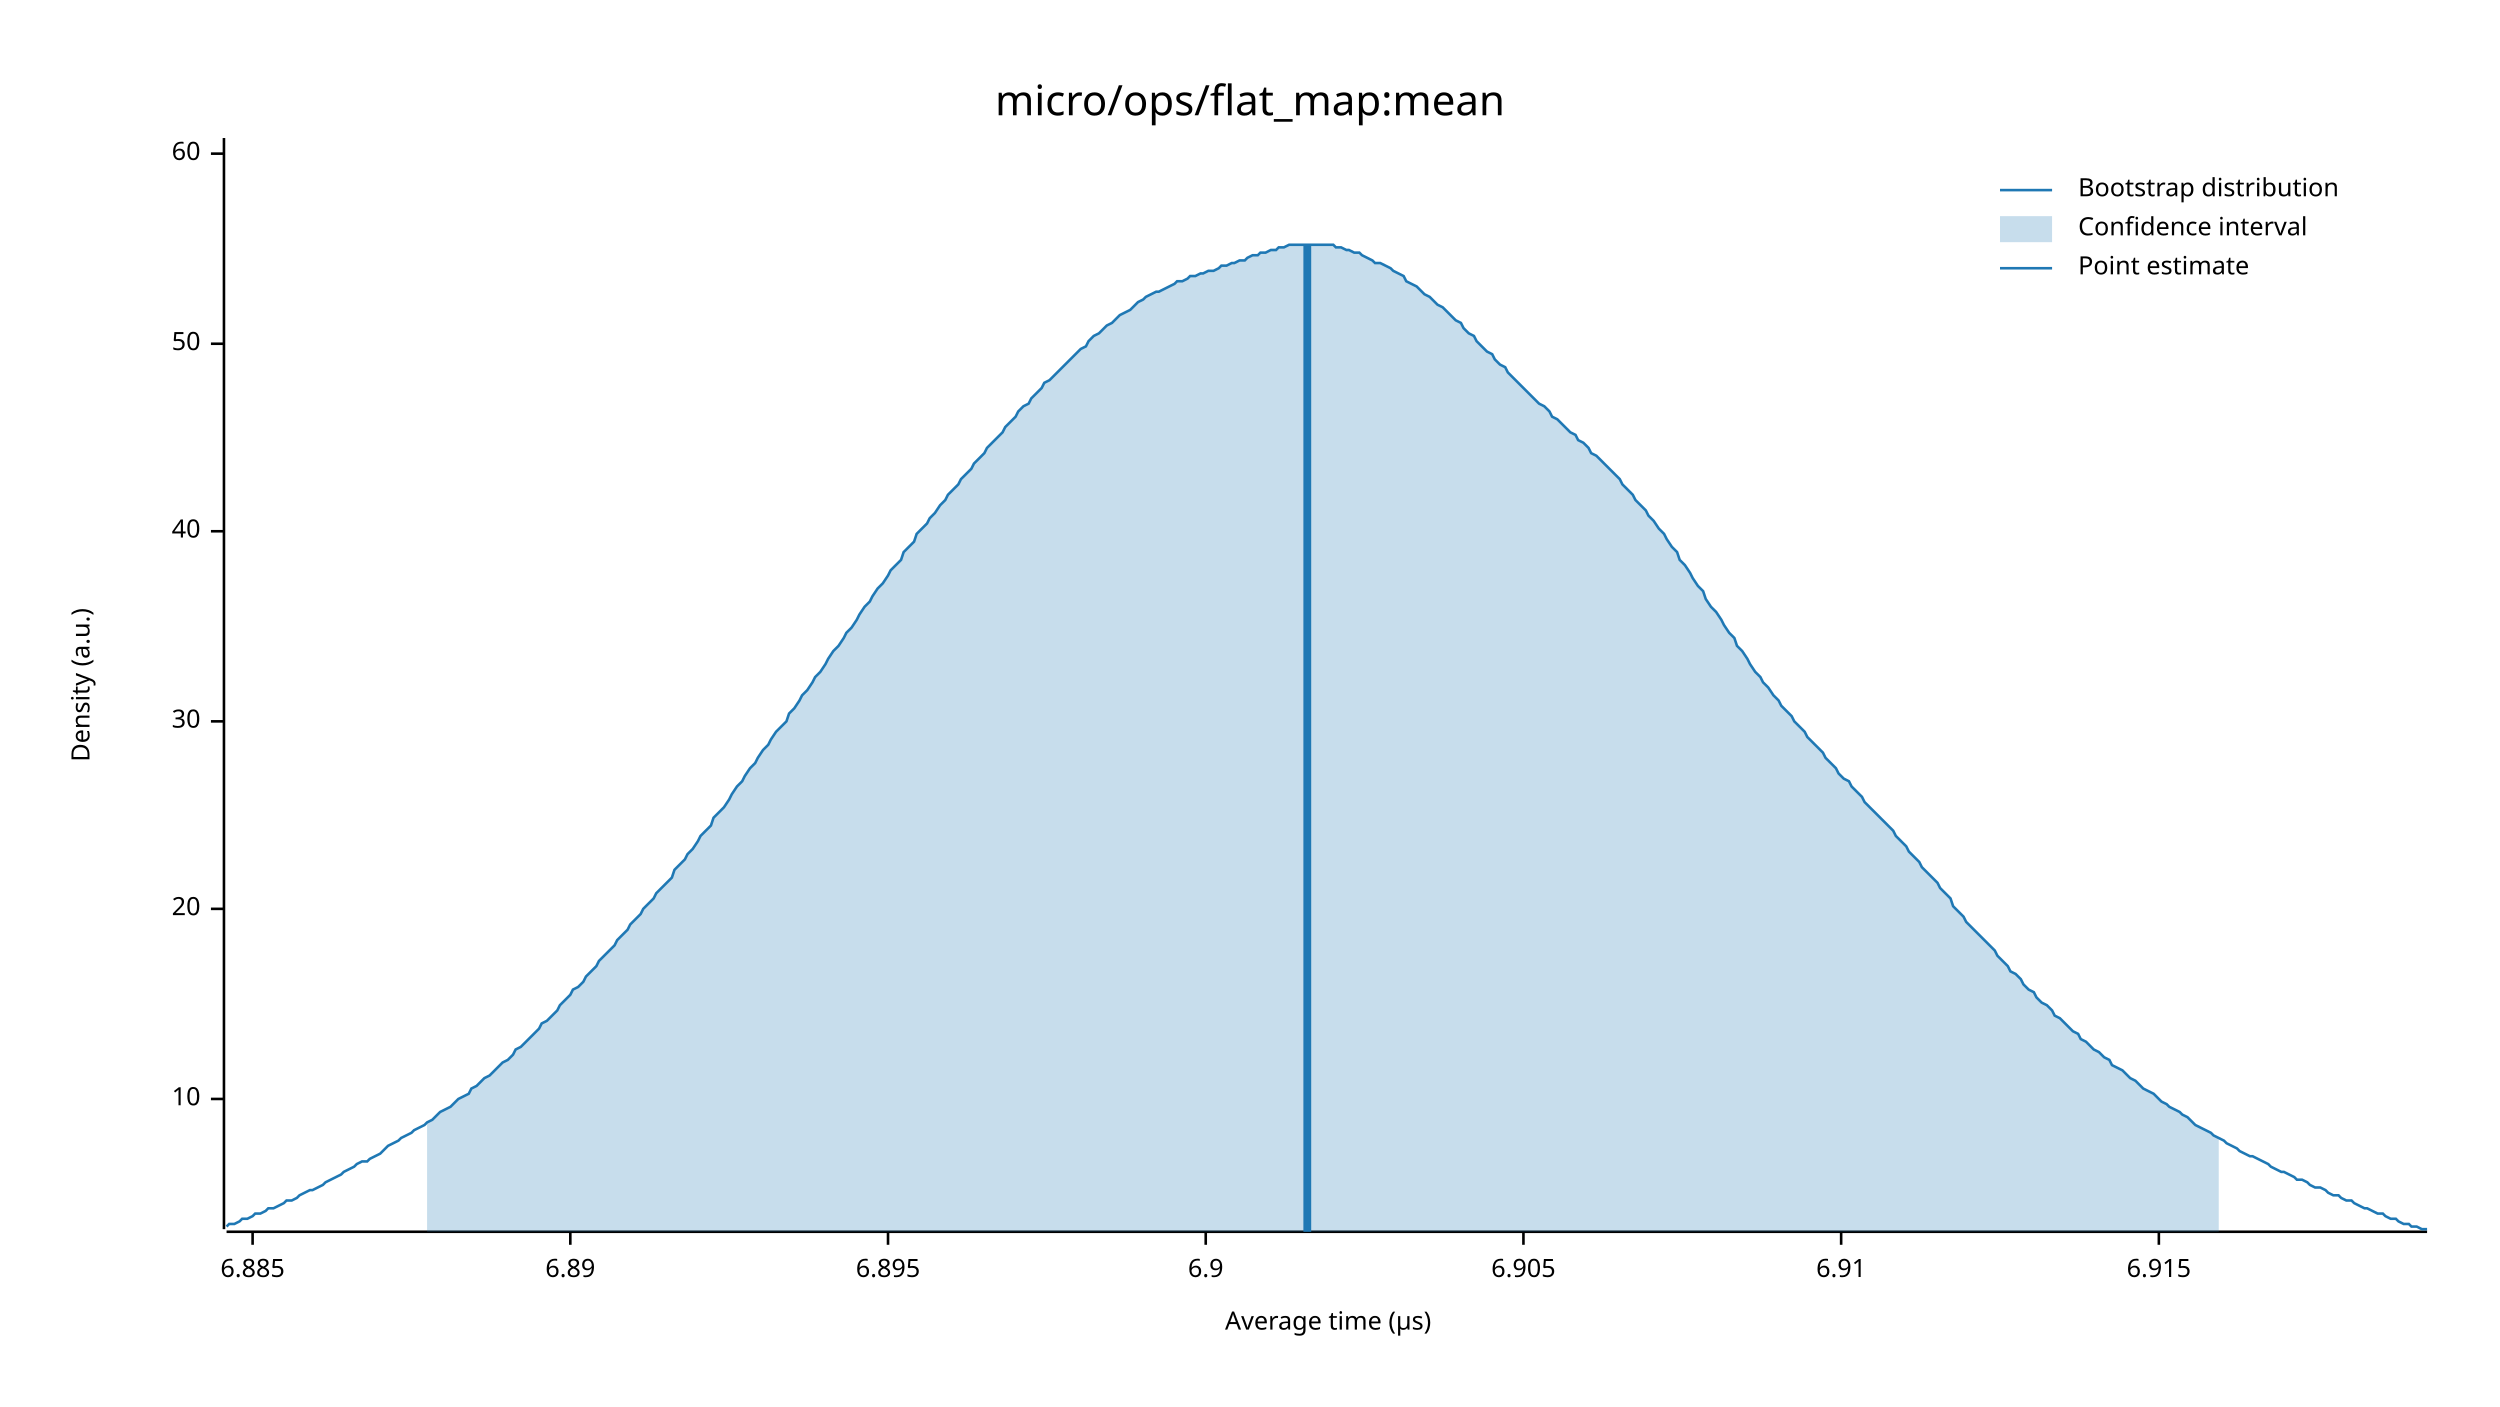
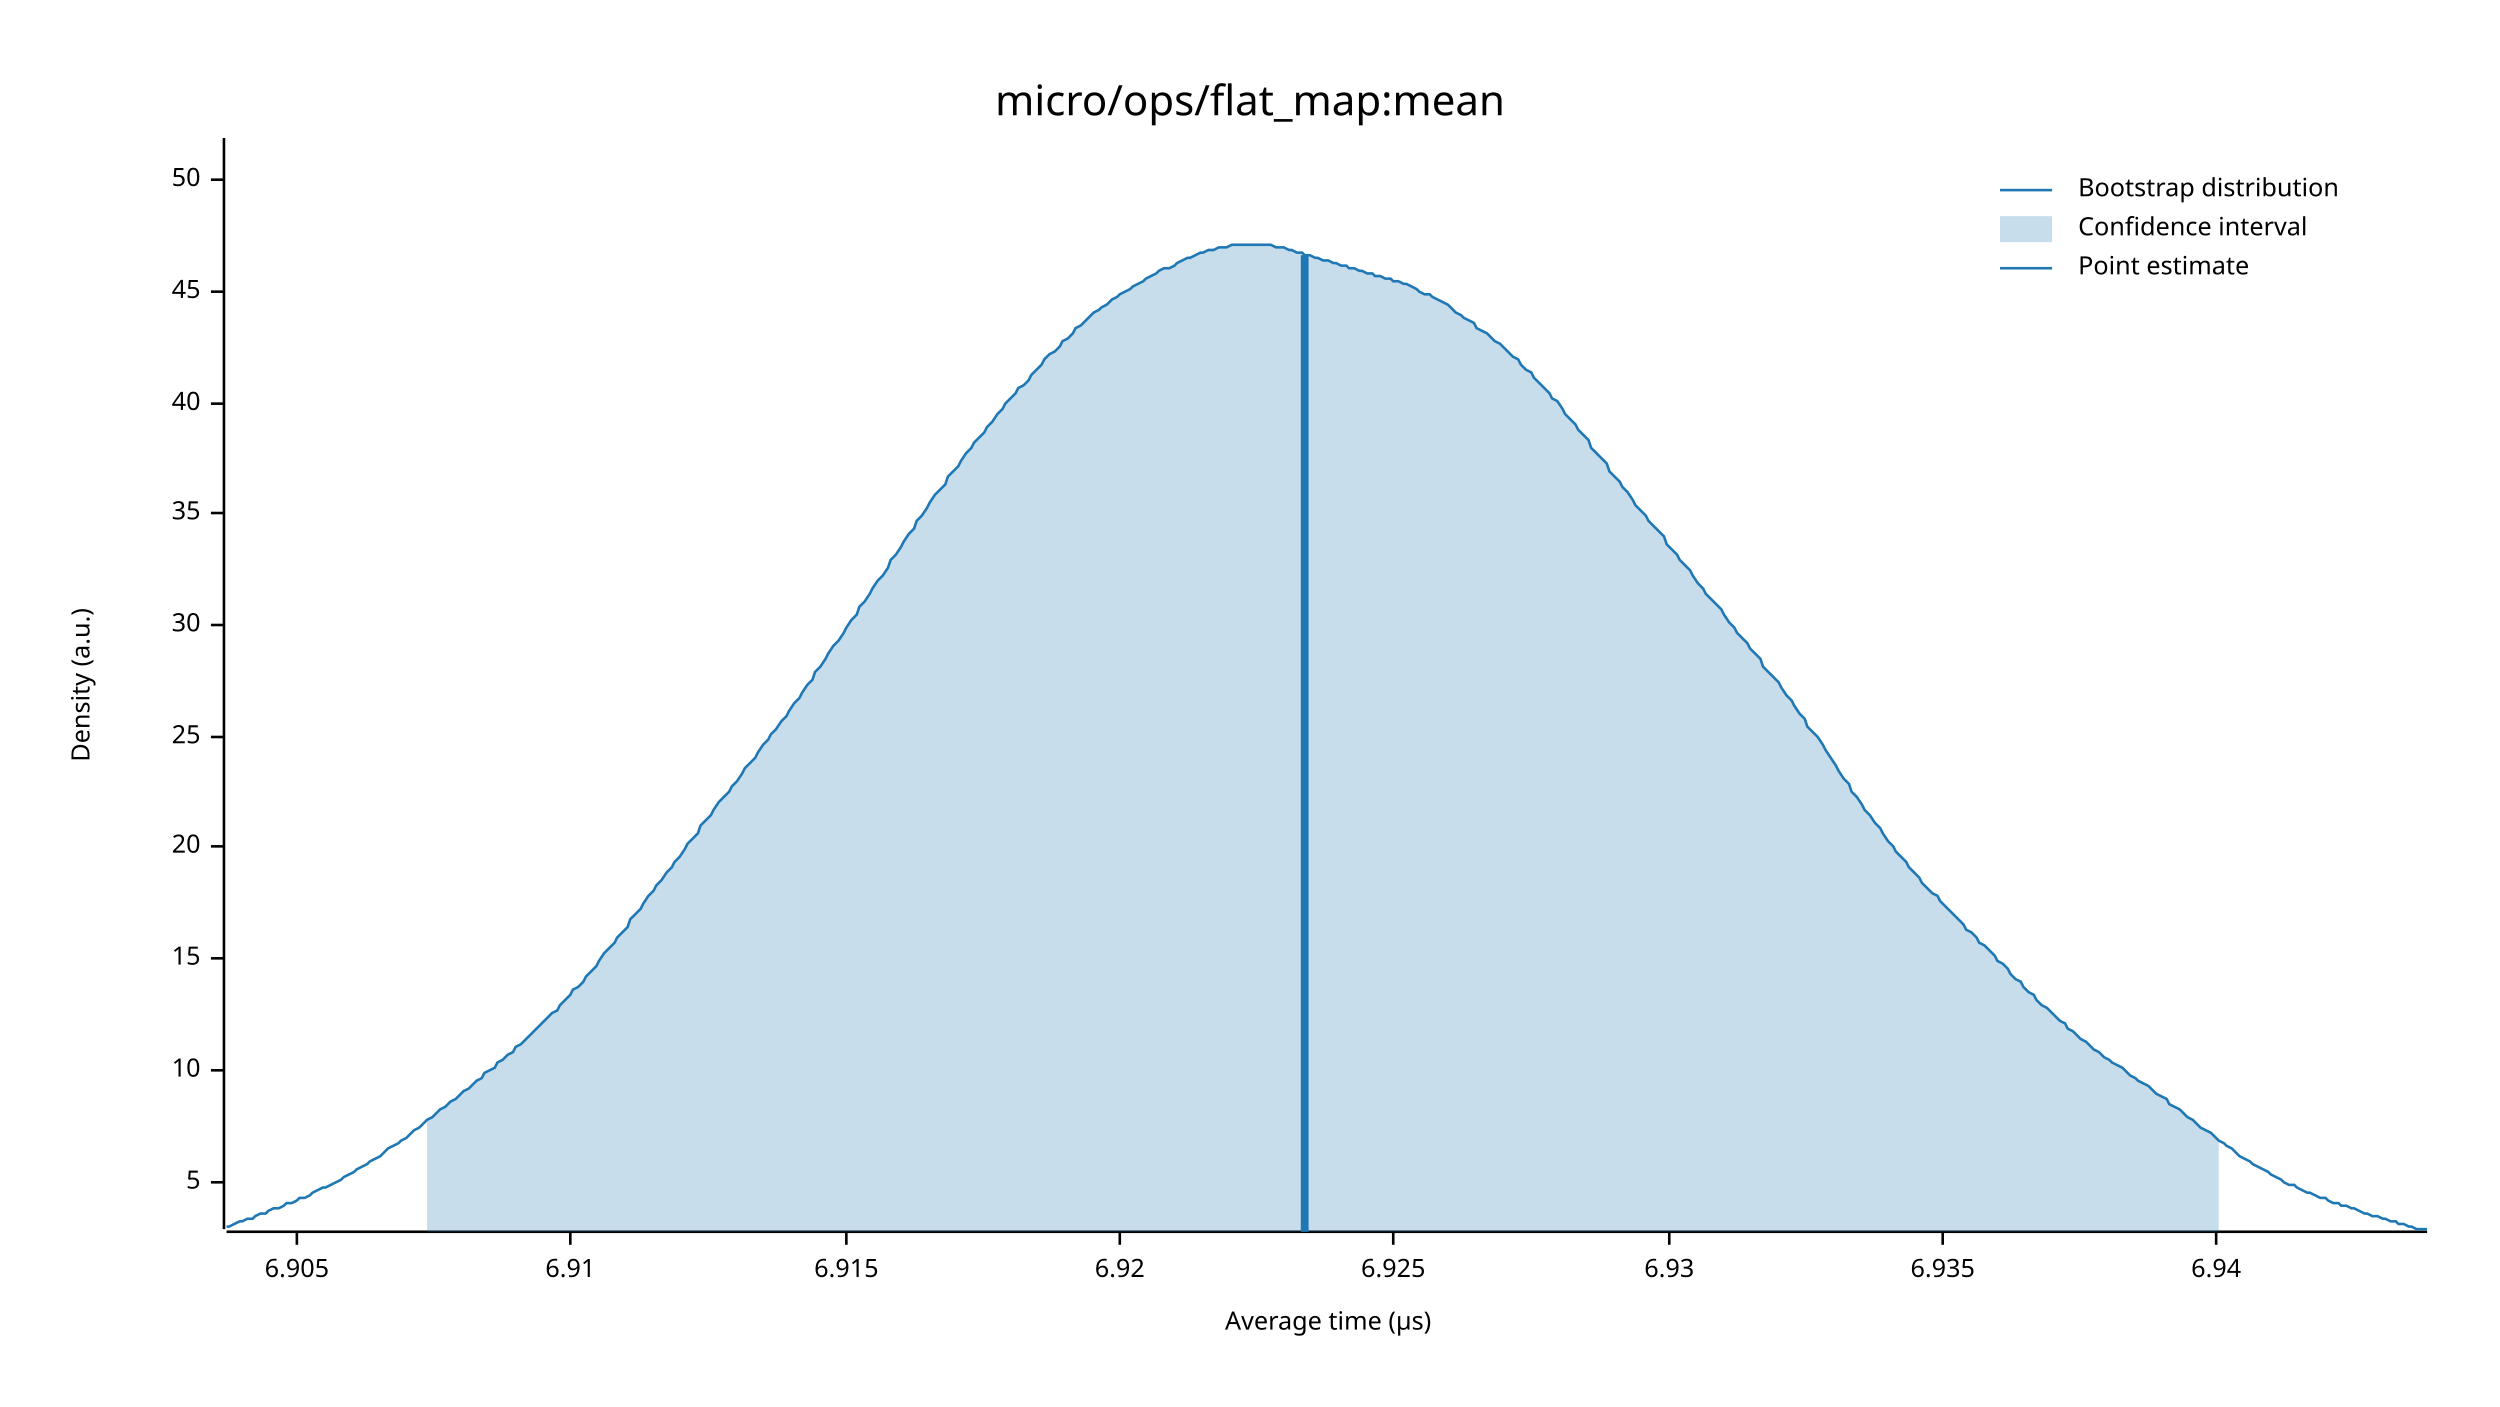
<svg xmlns="http://www.w3.org/2000/svg" width="960" height="540" viewBox="0 0 960 540">
  <text x="480" y="32" dy="0.76em" text-anchor="middle" font-family="sans-serif" font-size="16.129" opacity="1" fill="#000000">
micro/ops/flat_map:mean
</text>
  <text x="27" y="263" dy="0.76em" text-anchor="middle" font-family="sans-serif" font-size="9.677" opacity="1" fill="#000000" transform="rotate(270, 27, 263)">
Density (a.u.)
</text>
  <text x="510" y="513" dy="-0.5ex" text-anchor="middle" font-family="sans-serif" font-size="9.677" opacity="1" fill="#000000">
Average time (µs)
</text>
  <polyline fill="none" opacity="1" stroke="#000000" stroke-width="1" points="86,53 86,472 " />
-   <text x="77" y="422" dy="0.5ex" text-anchor="end" font-family="sans-serif" font-size="9.677" opacity="1" fill="#000000">
+   <text x="77" y="454" dy="0.5ex" text-anchor="end" font-family="sans-serif" font-size="9.677" opacity="1" fill="#000000">
+ 5
+ </text>
+   <polyline fill="none" opacity="1" stroke="#000000" stroke-width="1" points="81,454 86,454 " />
+   <text x="77" y="411" dy="0.5ex" text-anchor="end" font-family="sans-serif" font-size="9.677" opacity="1" fill="#000000">
10
</text>
-   <polyline fill="none" opacity="1" stroke="#000000" stroke-width="1" points="81,422 86,422 " />
-   <text x="77" y="349" dy="0.5ex" text-anchor="end" font-family="sans-serif" font-size="9.677" opacity="1" fill="#000000">
+   <polyline fill="none" opacity="1" stroke="#000000" stroke-width="1" points="81,411 86,411 " />
+   <text x="77" y="368" dy="0.5ex" text-anchor="end" font-family="sans-serif" font-size="9.677" opacity="1" fill="#000000">
+ 15
+ </text>
+   <polyline fill="none" opacity="1" stroke="#000000" stroke-width="1" points="81,368 86,368 " />
+   <text x="77" y="325" dy="0.5ex" text-anchor="end" font-family="sans-serif" font-size="9.677" opacity="1" fill="#000000">
20
</text>
-   <polyline fill="none" opacity="1" stroke="#000000" stroke-width="1" points="81,349 86,349 " />
-   <text x="77" y="277" dy="0.5ex" text-anchor="end" font-family="sans-serif" font-size="9.677" opacity="1" fill="#000000">
+   <polyline fill="none" opacity="1" stroke="#000000" stroke-width="1" points="81,325 86,325 " />
+   <text x="77" y="283" dy="0.5ex" text-anchor="end" font-family="sans-serif" font-size="9.677" opacity="1" fill="#000000">
+ 25
+ </text>
+   <polyline fill="none" opacity="1" stroke="#000000" stroke-width="1" points="81,283 86,283 " />
+   <text x="77" y="240" dy="0.5ex" text-anchor="end" font-family="sans-serif" font-size="9.677" opacity="1" fill="#000000">
30
</text>
-   <polyline fill="none" opacity="1" stroke="#000000" stroke-width="1" points="81,277 86,277 " />
-   <text x="77" y="204" dy="0.5ex" text-anchor="end" font-family="sans-serif" font-size="9.677" opacity="1" fill="#000000">
+   <polyline fill="none" opacity="1" stroke="#000000" stroke-width="1" points="81,240 86,240 " />
+   <text x="77" y="197" dy="0.5ex" text-anchor="end" font-family="sans-serif" font-size="9.677" opacity="1" fill="#000000">
+ 35
+ </text>
+   <polyline fill="none" opacity="1" stroke="#000000" stroke-width="1" points="81,197 86,197 " />
+   <text x="77" y="155" dy="0.5ex" text-anchor="end" font-family="sans-serif" font-size="9.677" opacity="1" fill="#000000">
40
</text>
-   <polyline fill="none" opacity="1" stroke="#000000" stroke-width="1" points="81,204 86,204 " />
-   <text x="77" y="132" dy="0.5ex" text-anchor="end" font-family="sans-serif" font-size="9.677" opacity="1" fill="#000000">
+   <polyline fill="none" opacity="1" stroke="#000000" stroke-width="1" points="81,155 86,155 " />
+   <text x="77" y="112" dy="0.5ex" text-anchor="end" font-family="sans-serif" font-size="9.677" opacity="1" fill="#000000">
+ 45
+ </text>
+   <polyline fill="none" opacity="1" stroke="#000000" stroke-width="1" points="81,112 86,112 " />
+   <text x="77" y="69" dy="0.5ex" text-anchor="end" font-family="sans-serif" font-size="9.677" opacity="1" fill="#000000">
50
</text>
-   <polyline fill="none" opacity="1" stroke="#000000" stroke-width="1" points="81,132 86,132 " />
-   <text x="77" y="59" dy="0.5ex" text-anchor="end" font-family="sans-serif" font-size="9.677" opacity="1" fill="#000000">
- 60
+   <polyline fill="none" opacity="1" stroke="#000000" stroke-width="1" points="81,69 86,69 " />
+   <polyline fill="none" opacity="1" stroke="#000000" stroke-width="1" points="87,473 932,473 " />
+   <text x="114" y="483" dy="0.76em" text-anchor="middle" font-family="sans-serif" font-size="9.677" opacity="1" fill="#000000">
+ 6.905
</text>
-   <polyline fill="none" opacity="1" stroke="#000000" stroke-width="1" points="81,59 86,59 " />
-   <polyline fill="none" opacity="1" stroke="#000000" stroke-width="1" points="87,473 932,473 " />
-   <text x="97" y="483" dy="0.76em" text-anchor="middle" font-family="sans-serif" font-size="9.677" opacity="1" fill="#000000">
- 6.885
- </text>
-   <polyline fill="none" opacity="1" stroke="#000000" stroke-width="1" points="97,473 97,478 " />
+   <polyline fill="none" opacity="1" stroke="#000000" stroke-width="1" points="114,473 114,478 " />
  <text x="219" y="483" dy="0.76em" text-anchor="middle" font-family="sans-serif" font-size="9.677" opacity="1" fill="#000000">
- 6.89
+ 6.91
</text>
  <polyline fill="none" opacity="1" stroke="#000000" stroke-width="1" points="219,473 219,478 " />
-   <text x="341" y="483" dy="0.76em" text-anchor="middle" font-family="sans-serif" font-size="9.677" opacity="1" fill="#000000">
- 6.895
- </text>
-   <polyline fill="none" opacity="1" stroke="#000000" stroke-width="1" points="341,473 341,478 " />
-   <text x="463" y="483" dy="0.76em" text-anchor="middle" font-family="sans-serif" font-size="9.677" opacity="1" fill="#000000">
- 6.9
- </text>
-   <polyline fill="none" opacity="1" stroke="#000000" stroke-width="1" points="463,473 463,478 " />
-   <text x="585" y="483" dy="0.76em" text-anchor="middle" font-family="sans-serif" font-size="9.677" opacity="1" fill="#000000">
- 6.905
- </text>
-   <polyline fill="none" opacity="1" stroke="#000000" stroke-width="1" points="585,473 585,478 " />
-   <text x="707" y="483" dy="0.76em" text-anchor="middle" font-family="sans-serif" font-size="9.677" opacity="1" fill="#000000">
- 6.91
- </text>
-   <polyline fill="none" opacity="1" stroke="#000000" stroke-width="1" points="707,473 707,478 " />
-   <text x="829" y="483" dy="0.76em" text-anchor="middle" font-family="sans-serif" font-size="9.677" opacity="1" fill="#000000">
+   <text x="325" y="483" dy="0.76em" text-anchor="middle" font-family="sans-serif" font-size="9.677" opacity="1" fill="#000000">
6.915
</text>
-   <polyline fill="none" opacity="1" stroke="#000000" stroke-width="1" points="829,473 829,478 " />
-   <polyline fill="none" opacity="1" stroke="#1F78B4" stroke-width="1" points="87,471 88,470 90,470 92,469 93,468 95,468 97,467 98,466 100,466 102,465 103,464 105,464 107,463 109,462 110,461 112,461 114,460 115,459 117,458 119,457 120,457 122,456 124,455 125,454 127,453 129,452 131,451 132,450 134,449 136,448 137,447 139,446 141,446 142,445 144,444 146,443 147,442 149,440 151,439 153,438 154,437 156,436 158,435 159,434 161,433 163,432 164,431 166,430 168,428 169,427 171,426 173,425 175,423 176,422 178,421 180,420 181,418 183,417 185,415 186,414 188,413 190,411 191,410 193,408 195,407 197,405 198,403 200,402 202,400 203,399 205,397 207,395 208,393 210,392 212,390 214,388 215,386 217,384 219,382 220,380 222,379 224,377 225,375 227,373 229,371 230,369 232,367 234,365 236,363 237,361 239,359 241,357 242,355 244,353 246,351 247,349 249,347 251,345 252,343 254,341 256,339 258,337 259,334 261,332 263,330 264,328 266,326 268,323 269,321 271,319 273,317 274,314 276,312 278,310 280,307 281,305 283,302 285,300 286,298 288,295 290,293 291,291 293,288 295,286 296,284 298,281 300,279 302,277 303,274 305,272 307,269 308,267 310,265 312,262 313,260 315,258 317,255 318,253 320,250 322,248 324,245 325,243 327,241 329,238 330,236 332,233 334,231 335,229 337,226 339,224 341,221 342,219 344,217 346,215 347,212 349,210 351,208 352,205 354,203 356,201 357,199 359,197 361,194 363,192 364,190 366,188 368,186 369,184 371,182 373,180 374,178 376,176 378,174 379,172 381,170 383,168 385,166 386,164 388,162 390,160 391,158 393,156 395,155 396,153 398,151 400,149 401,147 403,146 405,144 407,142 408,141 410,139 412,137 413,136 415,134 417,133 418,131 420,129 422,128 423,127 425,125 427,124 429,122 430,121 432,120 434,119 435,118 437,116 439,115 440,114 442,113 444,112 445,112 447,111 449,110 451,109 452,108 454,108 456,107 457,106 459,106 461,105 462,105 464,104 466,104 468,103 469,102 471,102 473,101 474,101 476,100 478,100 479,99 481,98 483,98 484,97 486,97 488,96 490,96 491,95 493,95 495,94 496,94 498,94 500,94 501,94 503,94 505,94 506,94 508,94 510,94 512,94 513,95 515,95 517,96 518,96 520,97 522,97 523,98 525,99 527,100 528,101 530,101 532,102 534,103 535,104 537,105 539,106 540,108 542,109 544,110 545,111 547,113 549,114 550,115 552,117 554,118 556,120 557,121 559,123 561,124 562,126 564,128 566,129 567,131 569,133 571,135 573,136 574,138 576,140 578,141 579,143 581,145 583,147 584,148 586,150 588,152 589,153 591,155 593,156 595,158 596,160 598,161 600,163 601,164 603,166 605,167 606,169 608,170 610,172 611,174 613,175 615,177 617,179 618,180 620,182 622,184 623,186 625,188 627,190 628,192 630,194 632,196 633,198 635,200 637,203 639,205 640,207 642,210 644,212 645,215 647,217 649,220 650,222 652,225 654,227 655,230 657,233 659,235 661,238 662,240 664,243 666,245 667,248 669,250 671,253 672,255 674,258 676,260 677,262 679,264 681,267 683,269 684,271 686,273 688,275 689,277 691,279 693,281 694,283 696,285 698,287 700,289 701,291 703,293 705,295 706,297 708,299 710,300 711,302 713,304 715,306 716,308 718,310 720,312 722,314 723,315 725,317 727,319 728,321 730,323 732,325 733,327 735,329 737,331 738,333 740,335 742,337 744,339 745,341 747,343 749,345 750,348 752,350 754,352 755,354 757,356 759,358 760,359 762,361 764,363 766,365 767,367 769,369 771,371 772,373 774,374 776,376 777,378 779,380 781,381 782,383 784,385 786,386 788,388 789,390 791,391 793,393 794,394 796,396 798,397 799,399 801,400 803,402 804,403 806,404 808,406 810,407 811,409 813,410 815,411 816,412 818,414 820,415 821,416 823,418 825,419 827,420 828,421 830,423 832,424 833,425 835,426 837,427 838,428 840,429 842,431 843,432 845,433 847,434 849,435 850,436 852,437 854,438 855,439 857,440 859,441 860,442 862,443 864,444 865,444 867,445 869,446 871,447 872,448 874,449 876,450 877,450 879,451 881,452 882,453 884,453 886,454 887,455 889,456 891,456 893,457 894,458 896,459 898,459 899,460 901,461 903,461 904,462 906,463 908,464 909,464 911,465 913,466 915,466 916,467 918,468 920,468 921,469 923,470 925,470 926,471 928,471 930,472 932,472 " />
-   <polygon opacity="0.25" fill="#1F78B4" points="164,431 166,430 168,428 169,427 171,426 173,425 175,423 176,422 178,421 180,420 181,418 183,417 185,415 186,414 188,413 190,411 191,410 193,408 195,407 197,405 198,403 200,402 202,400 203,399 205,397 207,395 208,393 210,392 212,390 214,388 215,386 217,384 219,382 220,380 222,379 224,377 225,375 227,373 229,371 230,369 232,367 234,365 236,363 237,361 239,359 241,357 242,355 244,353 246,351 247,349 249,347 251,345 252,343 254,341 256,339 258,337 259,334 261,332 263,330 264,328 266,326 268,323 269,321 271,319 273,317 274,314 276,312 278,310 280,307 281,305 283,302 285,300 286,298 288,295 290,293 291,291 293,288 295,286 296,284 298,281 300,279 302,277 303,274 305,272 307,269 308,267 310,265 312,262 313,260 315,258 317,255 318,253 320,250 322,248 324,245 325,243 327,241 329,238 330,236 332,233 334,231 335,229 337,226 339,224 341,221 342,219 344,217 346,215 347,212 349,210 351,208 352,205 354,203 356,201 357,199 359,197 361,194 363,192 364,190 366,188 368,186 369,184 371,182 373,180 374,178 376,176 378,174 379,172 381,170 383,168 385,166 386,164 388,162 390,160 391,158 393,156 395,155 396,153 398,151 400,149 401,147 403,146 405,144 407,142 408,141 410,139 412,137 413,136 415,134 417,133 418,131 420,129 422,128 423,127 425,125 427,124 429,122 430,121 432,120 434,119 435,118 437,116 439,115 440,114 442,113 444,112 445,112 447,111 449,110 451,109 452,108 454,108 456,107 457,106 459,106 461,105 462,105 464,104 466,104 468,103 469,102 471,102 473,101 474,101 476,100 478,100 479,99 481,98 483,98 484,97 486,97 488,96 490,96 491,95 493,95 495,94 496,94 498,94 500,94 501,94 503,94 505,94 506,94 508,94 510,94 512,94 513,95 515,95 517,96 518,96 520,97 522,97 523,98 525,99 527,100 528,101 530,101 532,102 534,103 535,104 537,105 539,106 540,108 542,109 544,110 545,111 547,113 549,114 550,115 552,117 554,118 556,120 557,121 559,123 561,124 562,126 564,128 566,129 567,131 569,133 571,135 573,136 574,138 576,140 578,141 579,143 581,145 583,147 584,148 586,150 588,152 589,153 591,155 593,156 595,158 596,160 598,161 600,163 601,164 603,166 605,167 606,169 608,170 610,172 611,174 613,175 615,177 617,179 618,180 620,182 622,184 623,186 625,188 627,190 628,192 630,194 632,196 633,198 635,200 637,203 639,205 640,207 642,210 644,212 645,215 647,217 649,220 650,222 652,225 654,227 655,230 657,233 659,235 661,238 662,240 664,243 666,245 667,248 669,250 671,253 672,255 674,258 676,260 677,262 679,264 681,267 683,269 684,271 686,273 688,275 689,277 691,279 693,281 694,283 696,285 698,287 700,289 701,291 703,293 705,295 706,297 708,299 710,300 711,302 713,304 715,306 716,308 718,310 720,312 722,314 723,315 725,317 727,319 728,321 730,323 732,325 733,327 735,329 737,331 738,333 740,335 742,337 744,339 745,341 747,343 749,345 750,348 752,350 754,352 755,354 757,356 759,358 760,359 762,361 764,363 766,365 767,367 769,369 771,371 772,373 774,374 776,376 777,378 779,380 781,381 782,383 784,385 786,386 788,388 789,390 791,391 793,393 794,394 796,396 798,397 799,399 801,400 803,402 804,403 806,404 808,406 810,407 811,409 813,410 815,411 816,412 818,414 820,415 821,416 823,418 825,419 827,420 828,421 830,423 832,424 833,425 835,426 837,427 838,428 840,429 842,431 843,432 845,433 847,434 849,435 850,436 852,437 852,473 164,473 " />
-   <polyline fill="none" opacity="1" stroke="#1F78B4" stroke-width="3" points="502,473 502,94 " />
+   <polyline fill="none" opacity="1" stroke="#000000" stroke-width="1" points="325,473 325,478 " />
+   <text x="430" y="483" dy="0.76em" text-anchor="middle" font-family="sans-serif" font-size="9.677" opacity="1" fill="#000000">
+ 6.92
+ </text>
+   <polyline fill="none" opacity="1" stroke="#000000" stroke-width="1" points="430,473 430,478 " />
+   <text x="535" y="483" dy="0.76em" text-anchor="middle" font-family="sans-serif" font-size="9.677" opacity="1" fill="#000000">
+ 6.925
+ </text>
+   <polyline fill="none" opacity="1" stroke="#000000" stroke-width="1" points="535,473 535,478 " />
+   <text x="641" y="483" dy="0.76em" text-anchor="middle" font-family="sans-serif" font-size="9.677" opacity="1" fill="#000000">
+ 6.93
+ </text>
+   <polyline fill="none" opacity="1" stroke="#000000" stroke-width="1" points="641,473 641,478 " />
+   <text x="746" y="483" dy="0.76em" text-anchor="middle" font-family="sans-serif" font-size="9.677" opacity="1" fill="#000000">
+ 6.935
+ </text>
+   <polyline fill="none" opacity="1" stroke="#000000" stroke-width="1" points="746,473 746,478 " />
+   <text x="851" y="483" dy="0.76em" text-anchor="middle" font-family="sans-serif" font-size="9.677" opacity="1" fill="#000000">
+ 6.94
+ </text>
+   <polyline fill="none" opacity="1" stroke="#000000" stroke-width="1" points="851,473 851,478 " />
+   <polyline fill="none" opacity="1" stroke="#1F78B4" stroke-width="1" points="87,471 88,471 90,470 92,469 93,469 95,468 97,468 98,467 100,466 102,466 103,465 105,464 107,464 109,463 110,462 112,462 114,461 115,460 117,460 119,459 120,458 122,457 124,456 125,456 127,455 129,454 131,453 132,452 134,451 136,450 137,449 139,448 141,447 142,446 144,445 146,444 147,443 149,441 151,440 153,439 154,438 156,437 158,435 159,434 161,433 163,431 164,430 166,429 168,427 169,426 171,425 173,423 175,422 176,421 178,419 180,418 181,417 183,415 185,414 186,412 188,411 190,410 191,408 193,407 195,405 197,404 198,402 200,401 202,399 203,398 205,396 207,394 208,393 210,391 212,389 214,388 215,386 217,384 219,382 220,380 222,379 224,377 225,375 227,373 229,371 230,369 232,366 234,364 236,362 237,360 239,358 241,356 242,353 244,351 246,349 247,347 249,344 251,342 252,340 254,338 256,335 258,333 259,331 261,329 263,326 264,324 266,322 268,320 269,317 271,315 273,313 274,311 276,308 278,306 280,304 281,302 283,300 285,297 286,295 288,293 290,291 291,289 293,286 295,284 296,282 298,280 300,277 302,275 303,273 305,270 307,268 308,266 310,263 312,261 313,258 315,256 317,253 318,251 320,248 322,246 324,243 325,241 327,238 329,236 330,233 332,231 334,228 335,226 337,223 339,221 341,218 342,215 344,213 346,210 347,208 349,205 351,203 352,200 354,198 356,195 357,193 359,190 361,188 363,186 364,183 366,181 368,179 369,177 371,174 373,172 374,170 376,168 378,166 379,164 381,162 383,159 385,157 386,155 388,153 390,151 391,149 393,148 395,146 396,144 398,142 400,140 401,138 403,136 405,135 407,133 408,131 410,130 412,128 413,126 415,125 417,123 418,122 420,120 422,119 423,118 425,117 427,115 429,114 430,113 432,112 434,111 435,110 437,109 439,108 440,107 442,106 444,105 445,104 447,103 449,103 451,102 452,101 454,100 456,99 457,99 459,98 461,97 462,97 464,96 466,96 468,95 469,95 471,95 473,94 474,94 476,94 478,94 479,94 481,94 483,94 484,94 486,94 488,94 490,95 491,95 493,95 495,96 496,96 498,97 500,97 501,98 503,98 505,99 506,99 508,100 510,100 512,101 513,101 515,102 517,102 518,103 520,103 522,104 523,104 525,105 527,105 528,106 530,106 532,107 534,107 535,108 537,108 539,109 540,109 542,110 544,111 545,112 547,113 549,113 550,114 552,115 554,116 556,117 557,118 559,120 561,121 562,122 564,123 566,124 567,126 569,127 571,128 573,130 574,131 576,132 578,134 579,135 581,137 583,138 584,140 586,142 588,143 589,145 591,147 593,149 595,151 596,153 598,154 600,157 601,159 603,161 605,163 606,165 608,167 610,169 611,172 613,174 615,176 617,178 618,181 620,183 622,185 623,187 625,189 627,192 628,194 630,196 632,198 633,200 635,202 637,204 639,206 640,209 642,211 644,213 645,215 647,217 649,219 650,221 652,224 654,226 655,228 657,230 659,232 661,234 662,236 664,239 666,241 667,243 669,245 671,247 672,249 674,251 676,253 677,256 679,258 681,260 683,262 684,264 686,267 688,269 689,271 691,274 693,276 694,279 696,281 698,283 700,286 701,288 703,291 705,294 706,296 708,299 710,301 711,304 713,306 715,309 716,311 718,313 720,316 722,318 723,320 725,323 727,325 728,327 730,329 732,331 733,333 735,335 737,337 738,339 740,341 742,343 744,344 745,346 747,348 749,350 750,351 752,353 754,355 755,357 757,358 759,360 760,362 762,363 764,365 766,367 767,369 769,370 771,372 772,374 774,376 776,377 777,379 779,381 781,382 782,384 784,386 786,387 788,389 789,390 791,392 793,393 794,395 796,396 798,398 799,399 801,400 803,402 804,403 806,404 808,406 810,407 811,408 813,409 815,410 816,411 818,413 820,414 821,415 823,416 825,417 827,419 828,420 830,421 832,422 833,424 835,425 837,426 838,427 840,429 842,430 843,431 845,433 847,434 849,435 850,436 852,438 854,439 855,440 857,441 859,443 860,444 862,445 864,446 865,447 867,448 869,449 871,450 872,451 874,452 876,453 877,454 879,455 881,455 882,456 884,457 886,458 887,458 889,459 891,460 893,460 894,461 896,462 898,462 899,463 901,463 903,464 904,464 906,465 908,466 909,466 911,467 913,467 915,468 916,468 918,469 920,469 921,470 923,470 925,471 926,471 928,472 930,472 932,472 " />
+   <polygon opacity="0.25" fill="#1F78B4" points="164,430 166,429 168,427 169,426 171,425 173,423 175,422 176,421 178,419 180,418 181,417 183,415 185,414 186,412 188,411 190,410 191,408 193,407 195,405 197,404 198,402 200,401 202,399 203,398 205,396 207,394 208,393 210,391 212,389 214,388 215,386 217,384 219,382 220,380 222,379 224,377 225,375 227,373 229,371 230,369 232,366 234,364 236,362 237,360 239,358 241,356 242,353 244,351 246,349 247,347 249,344 251,342 252,340 254,338 256,335 258,333 259,331 261,329 263,326 264,324 266,322 268,320 269,317 271,315 273,313 274,311 276,308 278,306 280,304 281,302 283,300 285,297 286,295 288,293 290,291 291,289 293,286 295,284 296,282 298,280 300,277 302,275 303,273 305,270 307,268 308,266 310,263 312,261 313,258 315,256 317,253 318,251 320,248 322,246 324,243 325,241 327,238 329,236 330,233 332,231 334,228 335,226 337,223 339,221 341,218 342,215 344,213 346,210 347,208 349,205 351,203 352,200 354,198 356,195 357,193 359,190 361,188 363,186 364,183 366,181 368,179 369,177 371,174 373,172 374,170 376,168 378,166 379,164 381,162 383,159 385,157 386,155 388,153 390,151 391,149 393,148 395,146 396,144 398,142 400,140 401,138 403,136 405,135 407,133 408,131 410,130 412,128 413,126 415,125 417,123 418,122 420,120 422,119 423,118 425,117 427,115 429,114 430,113 432,112 434,111 435,110 437,109 439,108 440,107 442,106 444,105 445,104 447,103 449,103 451,102 452,101 454,100 456,99 457,99 459,98 461,97 462,97 464,96 466,96 468,95 469,95 471,95 473,94 474,94 476,94 478,94 479,94 481,94 483,94 484,94 486,94 488,94 490,95 491,95 493,95 495,96 496,96 498,97 500,97 501,98 503,98 505,99 506,99 508,100 510,100 512,101 513,101 515,102 517,102 518,103 520,103 522,104 523,104 525,105 527,105 528,106 530,106 532,107 534,107 535,108 537,108 539,109 540,109 542,110 544,111 545,112 547,113 549,113 550,114 552,115 554,116 556,117 557,118 559,120 561,121 562,122 564,123 566,124 567,126 569,127 571,128 573,130 574,131 576,132 578,134 579,135 581,137 583,138 584,140 586,142 588,143 589,145 591,147 593,149 595,151 596,153 598,154 600,157 601,159 603,161 605,163 606,165 608,167 610,169 611,172 613,174 615,176 617,178 618,181 620,183 622,185 623,187 625,189 627,192 628,194 630,196 632,198 633,200 635,202 637,204 639,206 640,209 642,211 644,213 645,215 647,217 649,219 650,221 652,224 654,226 655,228 657,230 659,232 661,234 662,236 664,239 666,241 667,243 669,245 671,247 672,249 674,251 676,253 677,256 679,258 681,260 683,262 684,264 686,267 688,269 689,271 691,274 693,276 694,279 696,281 698,283 700,286 701,288 703,291 705,294 706,296 708,299 710,301 711,304 713,306 715,309 716,311 718,313 720,316 722,318 723,320 725,323 727,325 728,327 730,329 732,331 733,333 735,335 737,337 738,339 740,341 742,343 744,344 745,346 747,348 749,350 750,351 752,353 754,355 755,357 757,358 759,360 760,362 762,363 764,365 766,367 767,369 769,370 771,372 772,374 774,376 776,377 777,379 779,381 781,382 782,384 784,386 786,387 788,389 789,390 791,392 793,393 794,395 796,396 798,398 799,399 801,400 803,402 804,403 806,404 808,406 810,407 811,408 813,409 815,410 816,411 818,413 820,414 821,415 823,416 825,417 827,419 828,420 830,421 832,422 833,424 835,425 837,426 838,427 840,429 842,430 843,431 845,433 847,434 849,435 850,436 852,438 852,473 164,473 " />
+   <polyline fill="none" opacity="1" stroke="#1F78B4" stroke-width="3" points="501,473 501,98 " />
  <text x="798" y="68" dy="0.76em" text-anchor="start" font-family="sans-serif" font-size="9.677" opacity="1" fill="#000000">
Bootstrap distribution
</text>
  <text x="798" y="83" dy="0.76em" text-anchor="start" font-family="sans-serif" font-size="9.677" opacity="1" fill="#000000">
Confidence interval
</text>
  <text x="798" y="98" dy="0.76em" text-anchor="start" font-family="sans-serif" font-size="9.677" opacity="1" fill="#000000">
Point estimate
</text>
  <polyline fill="none" opacity="1" stroke="#1F78B4" stroke-width="1" points="768,73 788,73 " />
  <rect x="768" y="83" width="20" height="10" opacity="0.25" fill="#1F78B4" stroke="none" />
  <polyline fill="none" opacity="1" stroke="#1F78B4" stroke-width="1" points="768,103 788,103 " />
</svg>
